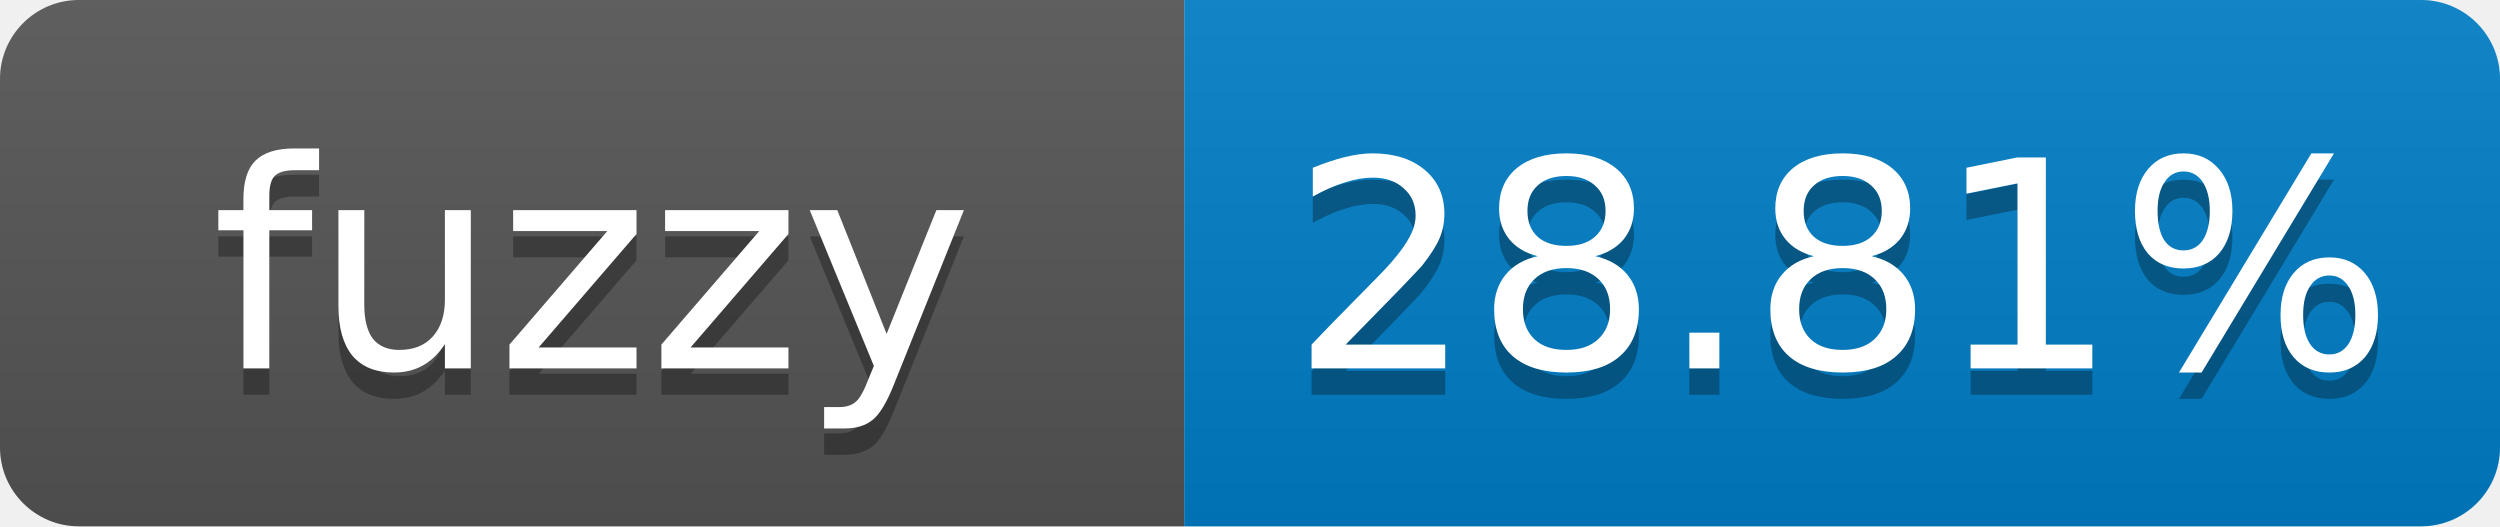
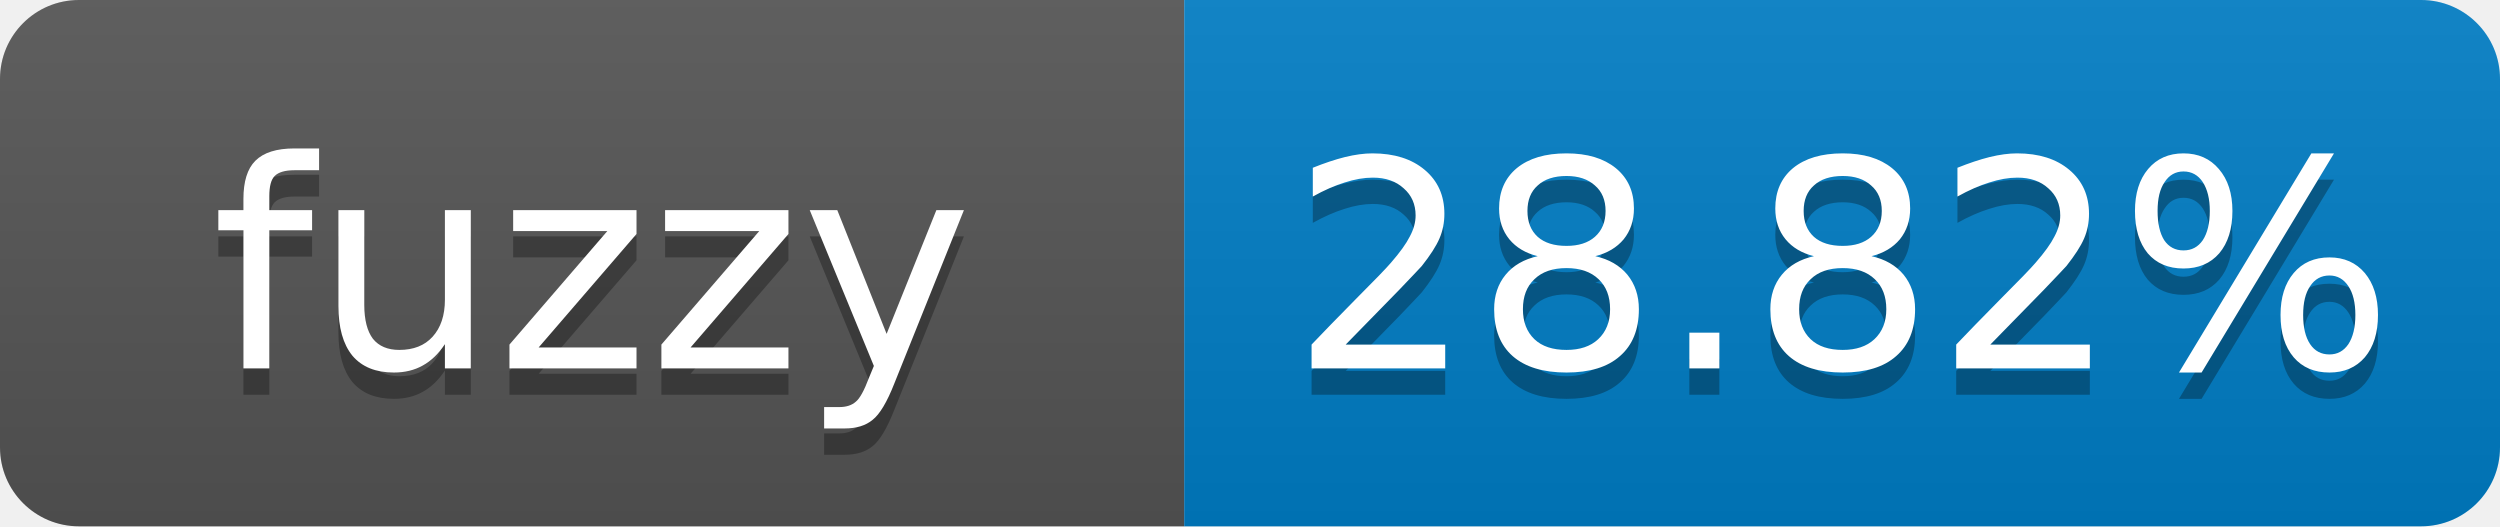
- <svg xmlns="http://www.w3.org/2000/svg" width="95" height="20" role="img" aria-label="fuzzy: 28.81%">
+ <svg xmlns="http://www.w3.org/2000/svg" width="95" height="20" role="img" aria-label="fuzzy: 28.82%">
  <linearGradient id="s" x2="0" y2="100%">
    <stop offset="0" stop-color="#bbb" stop-opacity=".1" />
    <stop offset="1" stop-opacity=".1" />
  </linearGradient>
  <clipPath id="r">
    <rect width="95" height="20" rx="3" fill="#fff" />
  </clipPath>
  <g clip-path="url(#r)">
    <rect width="45" height="20" fill="#555" />
    <rect x="45" width="50" height="20" fill="#007ec6" />
    <rect width="95" height="20" fill="url(#s)" />
  </g>
  <g fill="#fff" text-anchor="middle" font-family="Verdana,Geneva,DejaVu Sans,sans-serif" font-size="11">
    <text x="22.5" y="15" fill="#010101" fill-opacity=".3">fuzzy</text>
    <text x="22.5" y="14">fuzzy</text>
-     <text x="70" y="15" fill="#010101" fill-opacity=".3">28.81%</text>
-     <text x="70" y="14">28.81%</text>
+     <text x="70" y="15" fill="#010101" fill-opacity=".3">28.82%</text>
+     <text x="70" y="14">28.82%</text>
  </g>
</svg>
